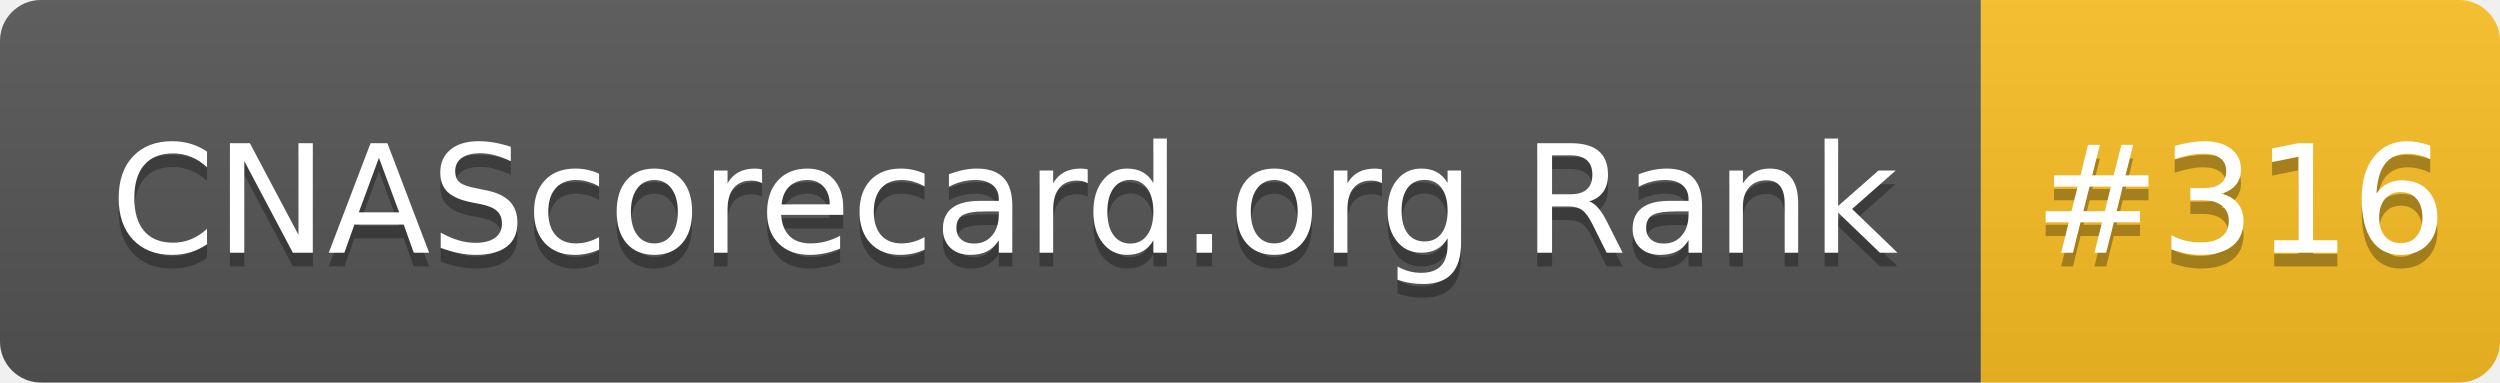
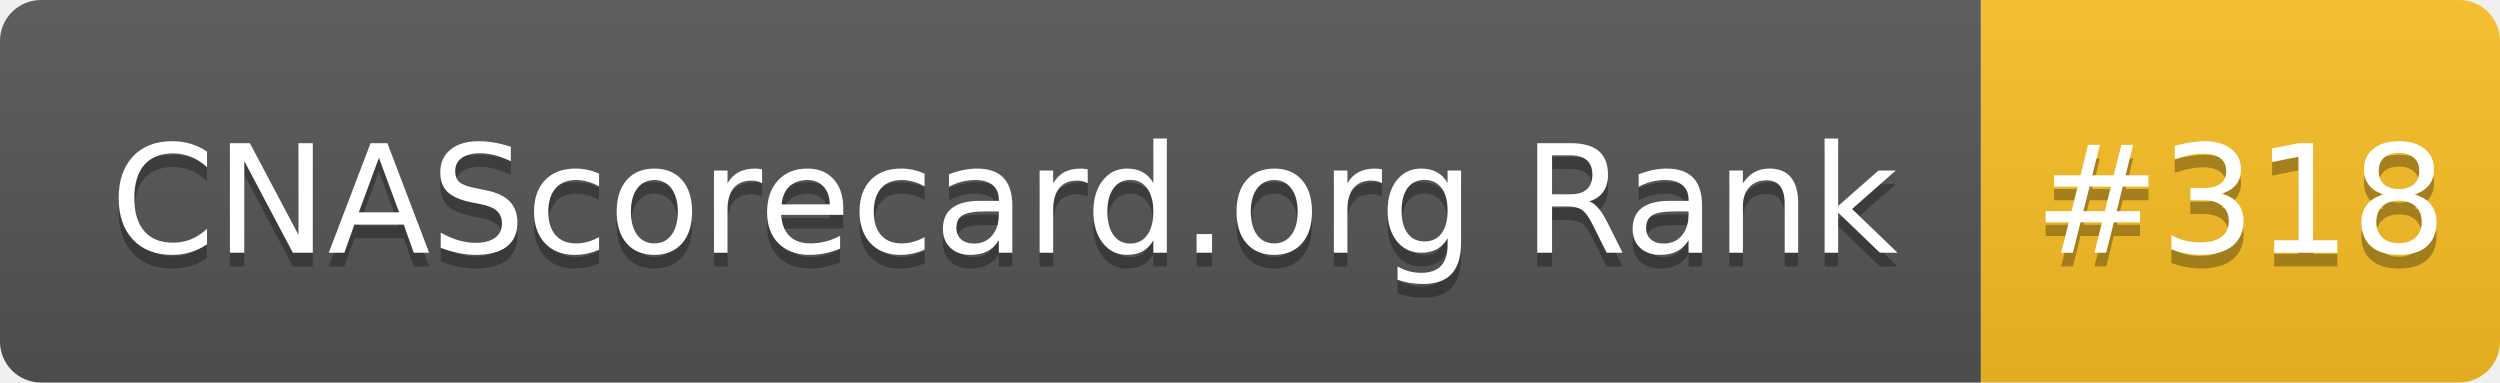
- <svg xmlns="http://www.w3.org/2000/svg" width="183" height="28" role="img" aria-label="CNAScorecard.org Rank: #316">
+ <svg xmlns="http://www.w3.org/2000/svg" width="183" height="28" role="img" aria-label="CNAScorecard.org Rank: #318">
  <linearGradient id="s" x2="0" y2="100%">
    <stop offset="0" stop-color="#bbb" stop-opacity=".1" />
    <stop offset="1" stop-opacity=".1" />
  </linearGradient>
  <clipPath id="r">
    <rect width="183" height="28" rx="3" fill="#fff" />
  </clipPath>
  <g clip-path="url(#r)">
    <rect width="145" height="28" fill="#555" />
    <rect x="145" width="38" height="28" fill="#FBBF24" />
    <rect width="183" height="28" fill="url(#s)" />
  </g>
  <g fill="#fff" text-anchor="middle" font-family="Verdana,Geneva,DejaVu Sans,sans-serif" text-rendering="geometricPrecision" font-size="110">
    <text aria-hidden="true" x="735" y="195" fill="#010101" fill-opacity=".3" transform="scale(.1)" textLength="1350">CNAScorecard.org Rank</text>
    <text x="735" y="185" transform="scale(.1)" fill="#fff" textLength="1350">CNAScorecard.org Rank</text>
-     <text aria-hidden="true" x="1640" y="195" fill="#010101" fill-opacity=".3" transform="scale(.1)" textLength="280">#316</text>
-     <text x="1640" y="185" transform="scale(.1)" fill="#fff" textLength="280">#316</text>
+     <text aria-hidden="true" x="1640" y="195" fill="#010101" fill-opacity=".3" transform="scale(.1)" textLength="280">#318</text>
+     <text x="1640" y="185" transform="scale(.1)" fill="#fff" textLength="280">#318</text>
  </g>
</svg>
